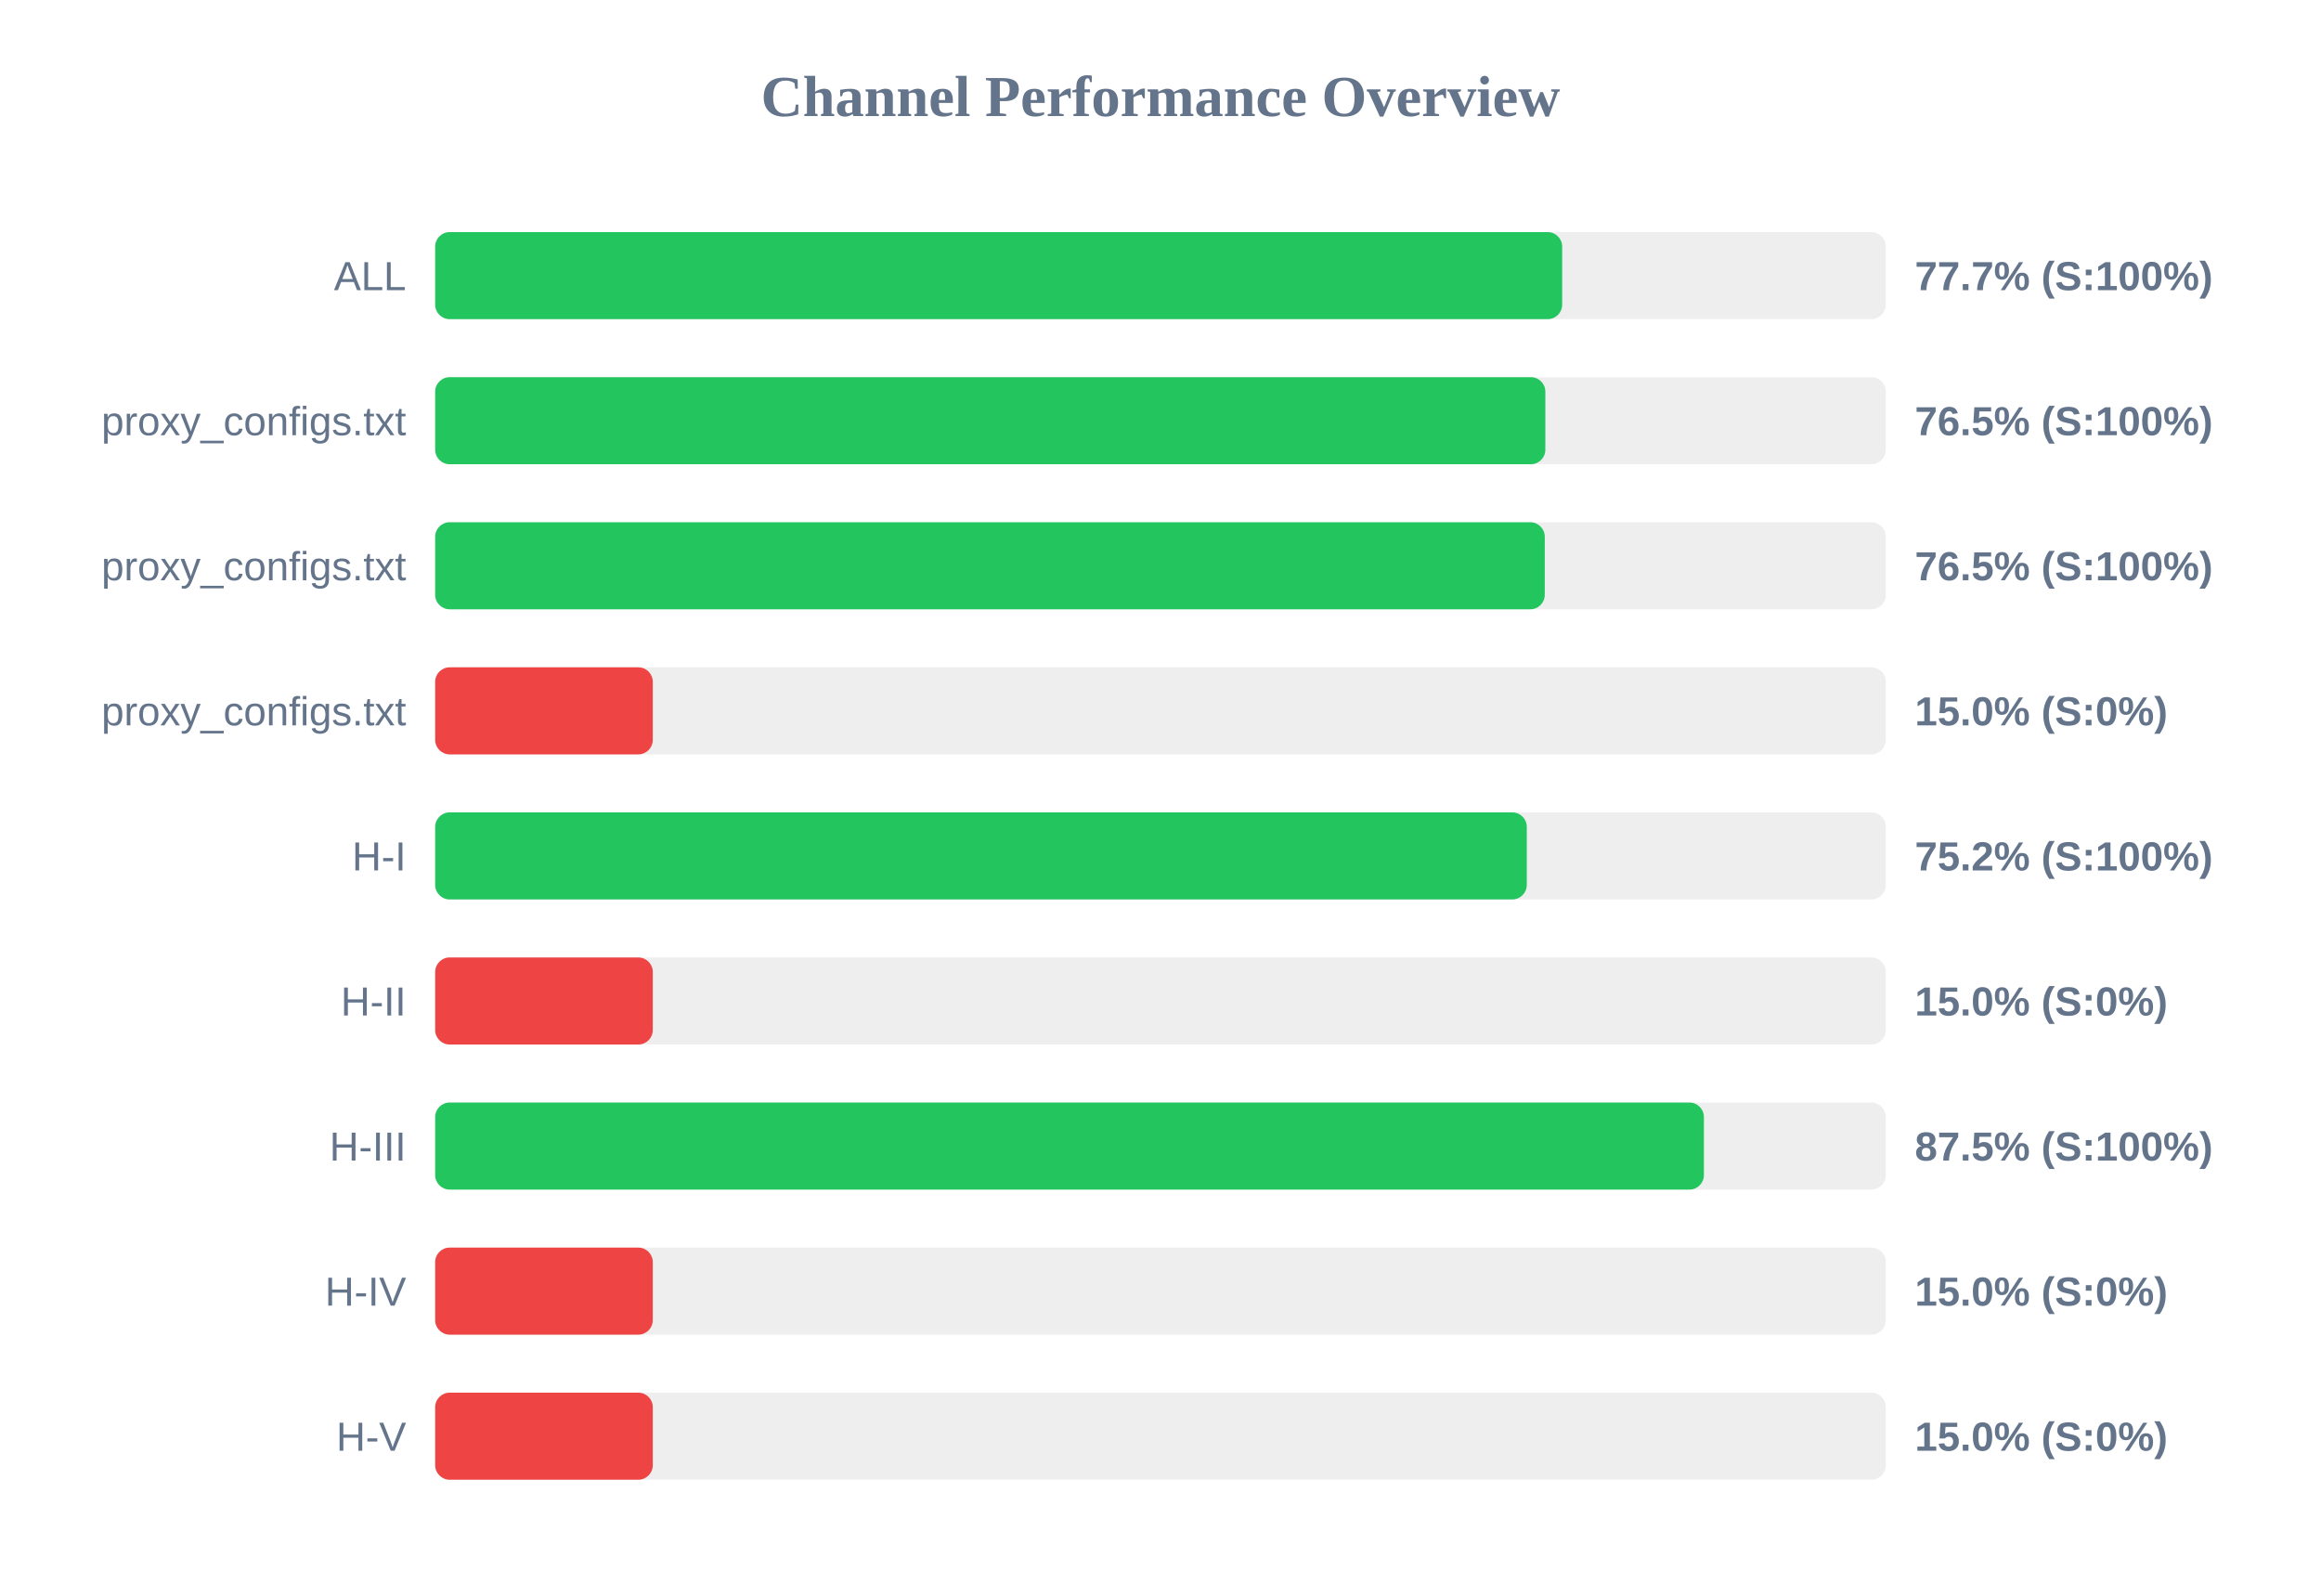
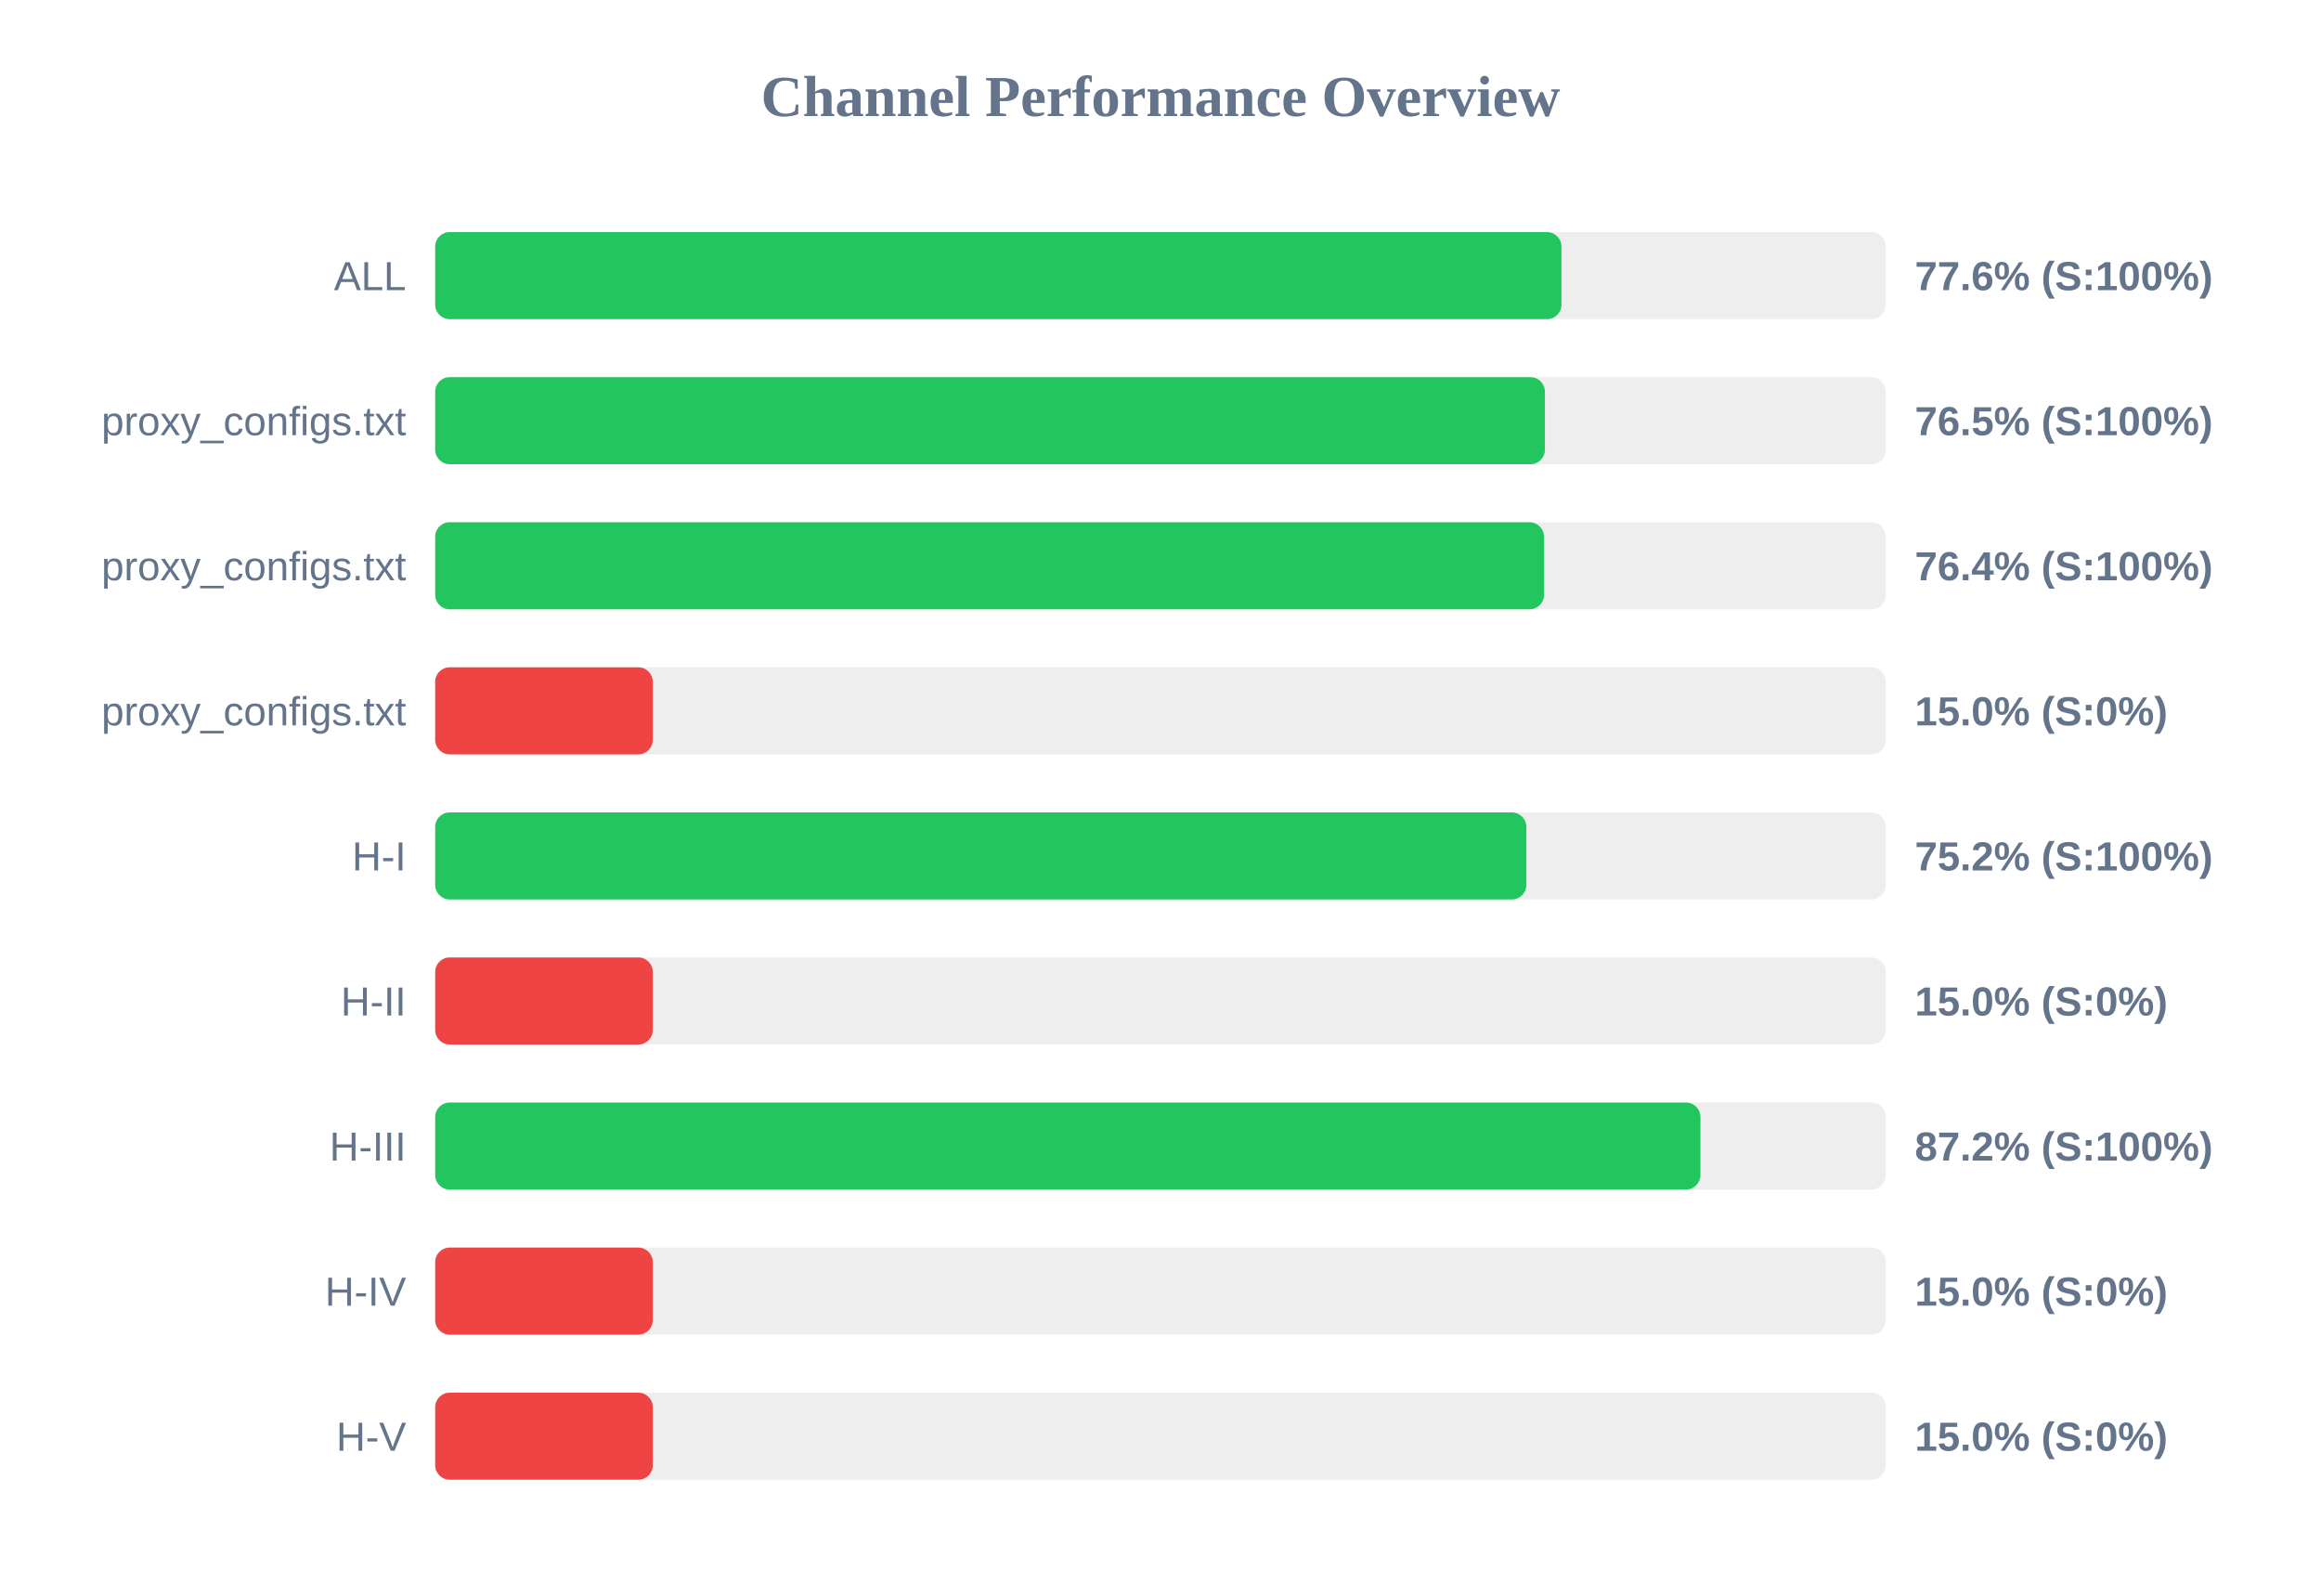
<svg xmlns="http://www.w3.org/2000/svg" width="800" height="550" version="1.1">
  <style>
        .row { font: 14px Arial; fill: #64748b; }
        .score { font: bold 14px Arial; fill: #64748b; }
    </style>
  <text x="400" y="40" text-anchor="middle" font-size="20px" font-weight="bold" fill="#64748b">Channel Performance Overview</text>
  <rect x="150" y="80" width="500" height="30" fill="#eee" rx="5" />
-   <rect x="150" y="80" width="388.45" height="30" fill="#22c55e" rx="5" />
+   <rect x="150" y="80" width="388.2" height="30" fill="#22c55e" rx="5" />
  <text x="140" y="100" text-anchor="end" class="row">ALL</text>
-   <text x="660" y="100" text-anchor="start" class="score">77.7% (S:100%)</text>
+   <text x="660" y="100" text-anchor="start" class="score">77.6% (S:100%)</text>
  <rect x="150" y="130" width="500" height="30" fill="#eee" rx="5" />
-   <rect x="150" y="130" width="382.65" height="30" fill="#22c55e" rx="5" />
+   <rect x="150" y="130" width="382.5" height="30" fill="#22c55e" rx="5" />
  <text x="140" y="150" text-anchor="end" class="row">proxy_configs.txt</text>
  <text x="660" y="150" text-anchor="start" class="score">76.5% (S:100%)</text>
  <rect x="150" y="180" width="500" height="30" fill="#eee" rx="5" />
-   <rect x="150" y="180" width="382.45" height="30" fill="#22c55e" rx="5" />
+   <rect x="150" y="180" width="382.2" height="30" fill="#22c55e" rx="5" />
  <text x="140" y="200" text-anchor="end" class="row">proxy_configs.txt</text>
-   <text x="660" y="200" text-anchor="start" class="score">76.5% (S:100%)</text>
+   <text x="660" y="200" text-anchor="start" class="score">76.4% (S:100%)</text>
  <rect x="150" y="230" width="500" height="30" fill="#eee" rx="5" />
  <rect x="150" y="230" width="75.0" height="30" fill="#ef4444" rx="5" />
  <text x="140" y="250" text-anchor="end" class="row">proxy_configs.txt</text>
  <text x="660" y="250" text-anchor="start" class="score">15.0% (S:0%)</text>
  <rect x="150" y="280" width="500" height="30" fill="#eee" rx="5" />
-   <rect x="150" y="280" width="376.25" height="30" fill="#22c55e" rx="5" />
+   <rect x="150" y="280" width="376.1" height="30" fill="#22c55e" rx="5" />
  <text x="140" y="300" text-anchor="end" class="row">H-I</text>
  <text x="660" y="300" text-anchor="start" class="score">75.2% (S:100%)</text>
  <rect x="150" y="330" width="500" height="30" fill="#eee" rx="5" />
  <rect x="150" y="330" width="75.0" height="30" fill="#ef4444" rx="5" />
  <text x="140" y="350" text-anchor="end" class="row">H-II</text>
  <text x="660" y="350" text-anchor="start" class="score">15.0% (S:0%)</text>
  <rect x="150" y="380" width="500" height="30" fill="#eee" rx="5" />
-   <rect x="150" y="380" width="437.3" height="30" fill="#22c55e" rx="5" />
+   <rect x="150" y="380" width="436.1" height="30" fill="#22c55e" rx="5" />
  <text x="140" y="400" text-anchor="end" class="row">H-III</text>
-   <text x="660" y="400" text-anchor="start" class="score">87.5% (S:100%)</text>
+   <text x="660" y="400" text-anchor="start" class="score">87.2% (S:100%)</text>
  <rect x="150" y="430" width="500" height="30" fill="#eee" rx="5" />
  <rect x="150" y="430" width="75.0" height="30" fill="#ef4444" rx="5" />
  <text x="140" y="450" text-anchor="end" class="row">H-IV</text>
  <text x="660" y="450" text-anchor="start" class="score">15.0% (S:0%)</text>
  <rect x="150" y="480" width="500" height="30" fill="#eee" rx="5" />
  <rect x="150" y="480" width="75.0" height="30" fill="#ef4444" rx="5" />
  <text x="140" y="500" text-anchor="end" class="row">H-V</text>
  <text x="660" y="500" text-anchor="start" class="score">15.0% (S:0%)</text>
</svg>
